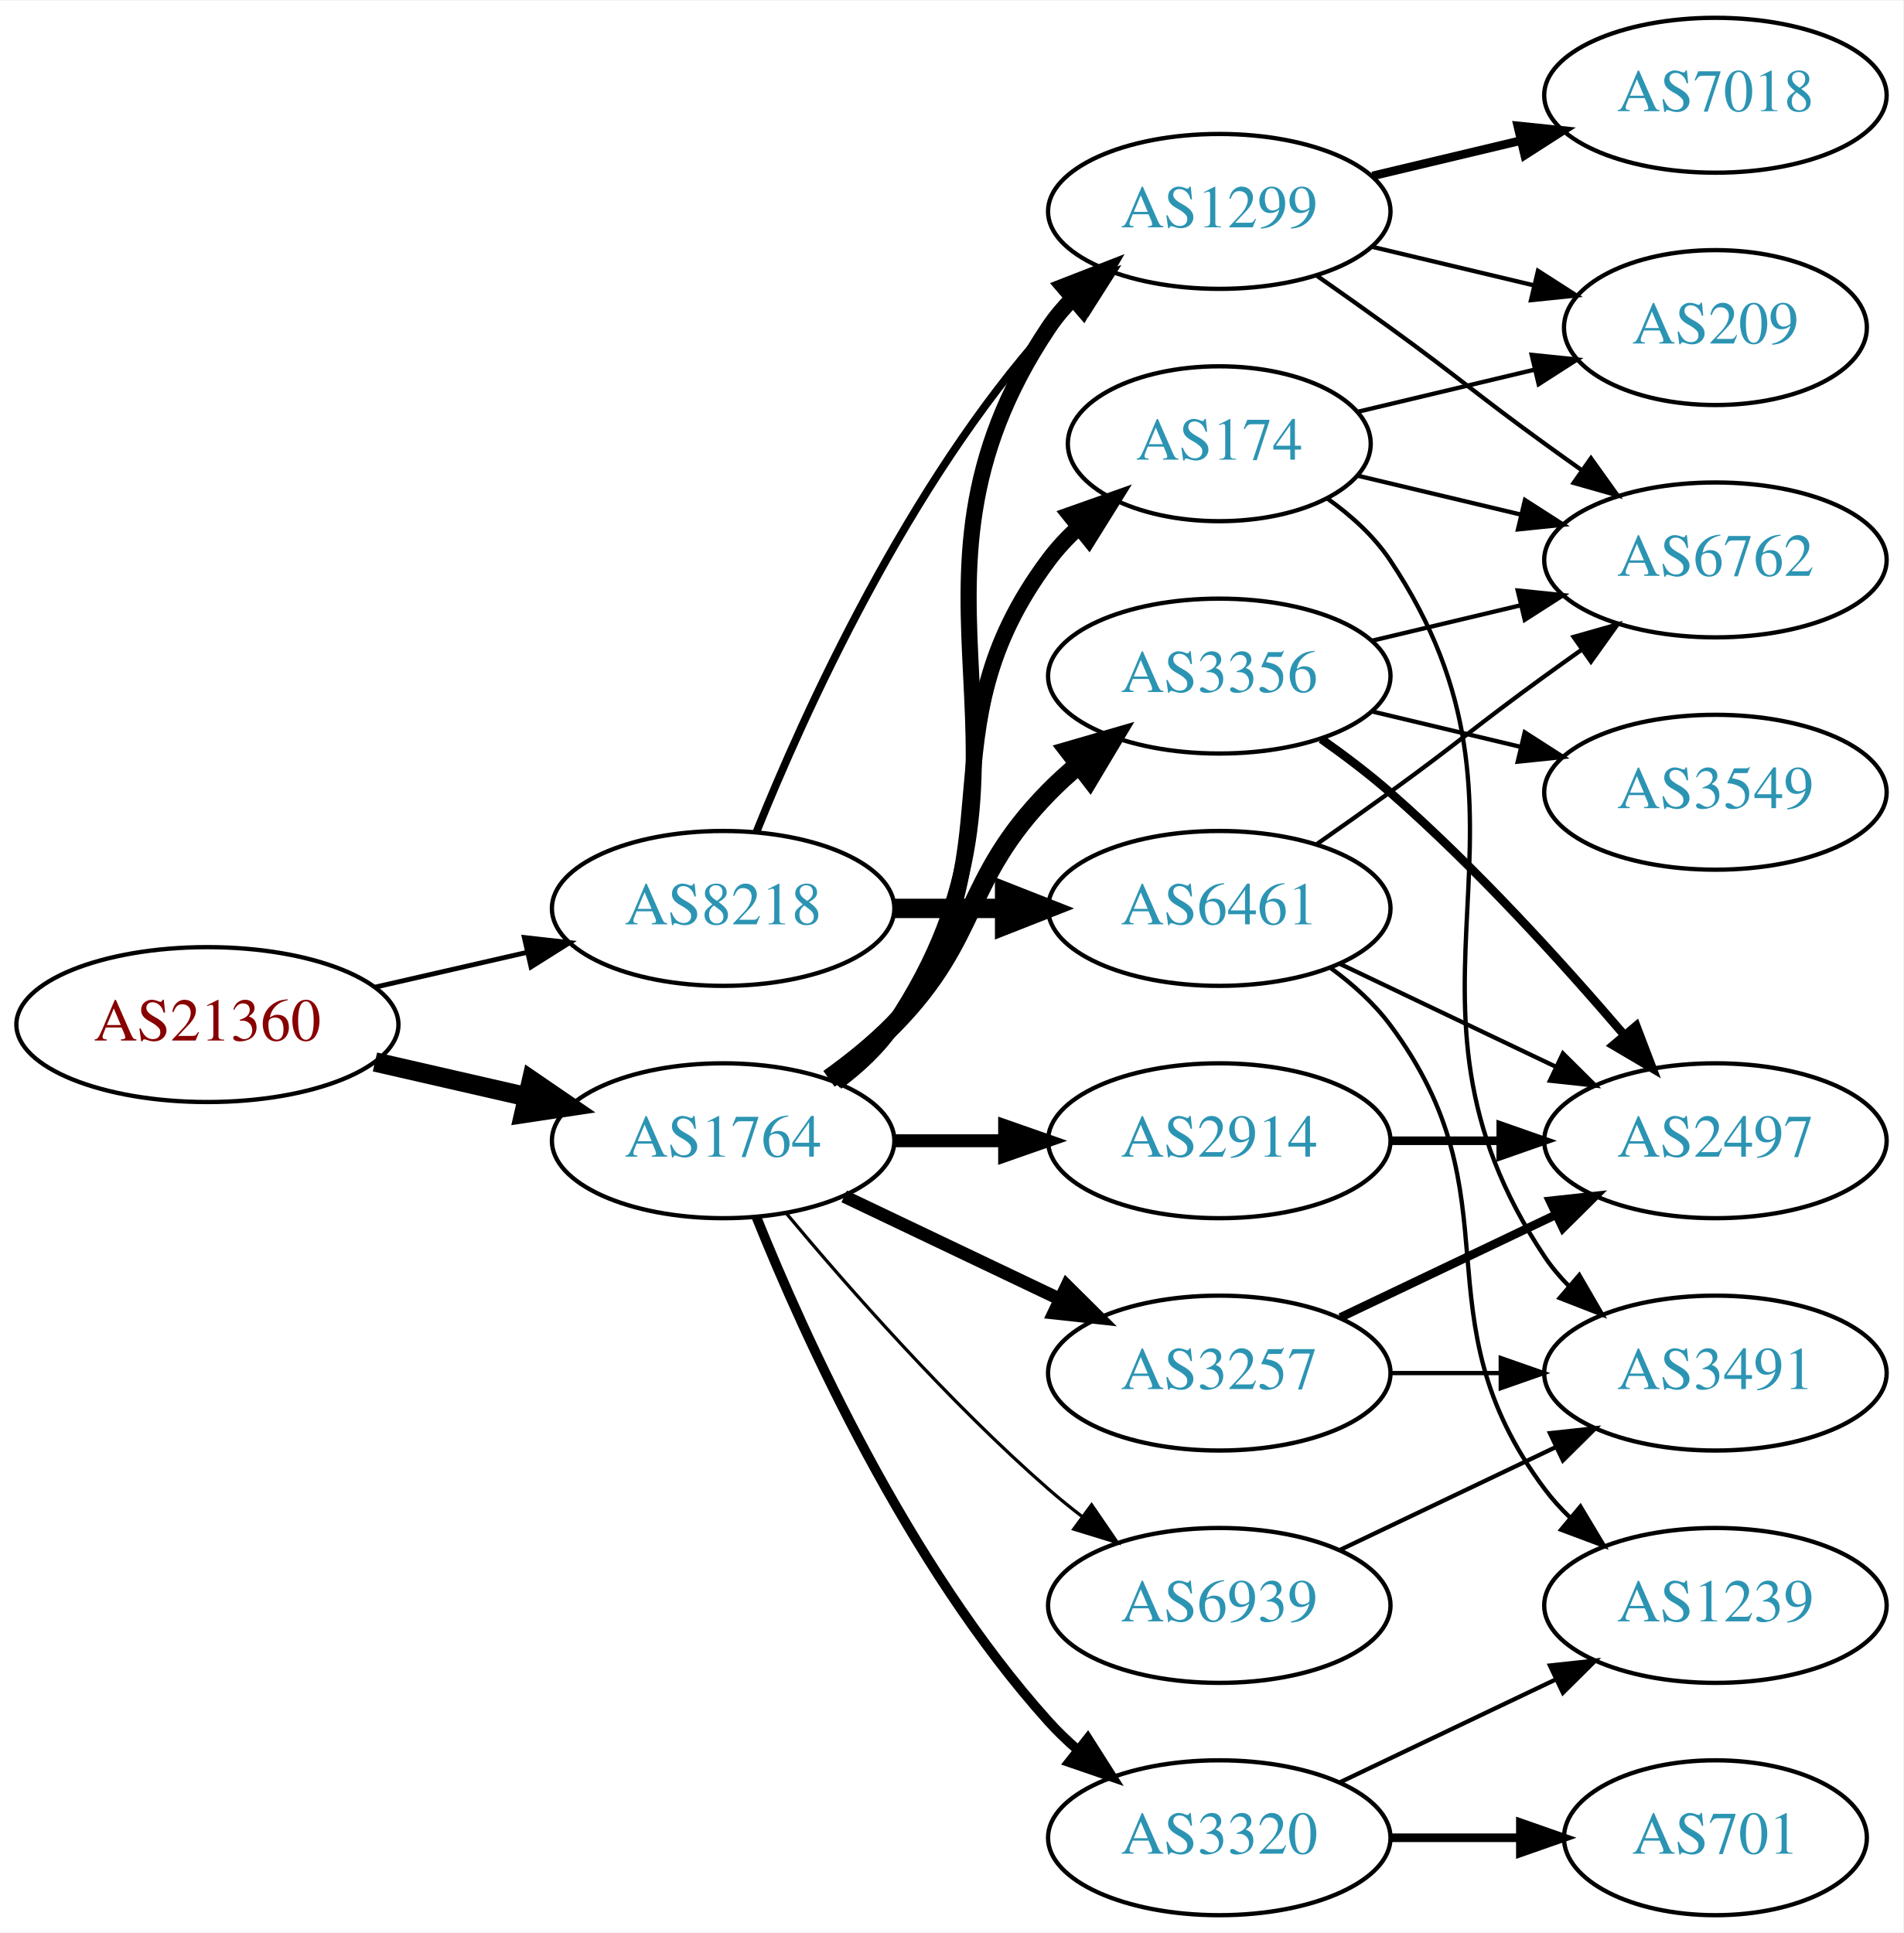
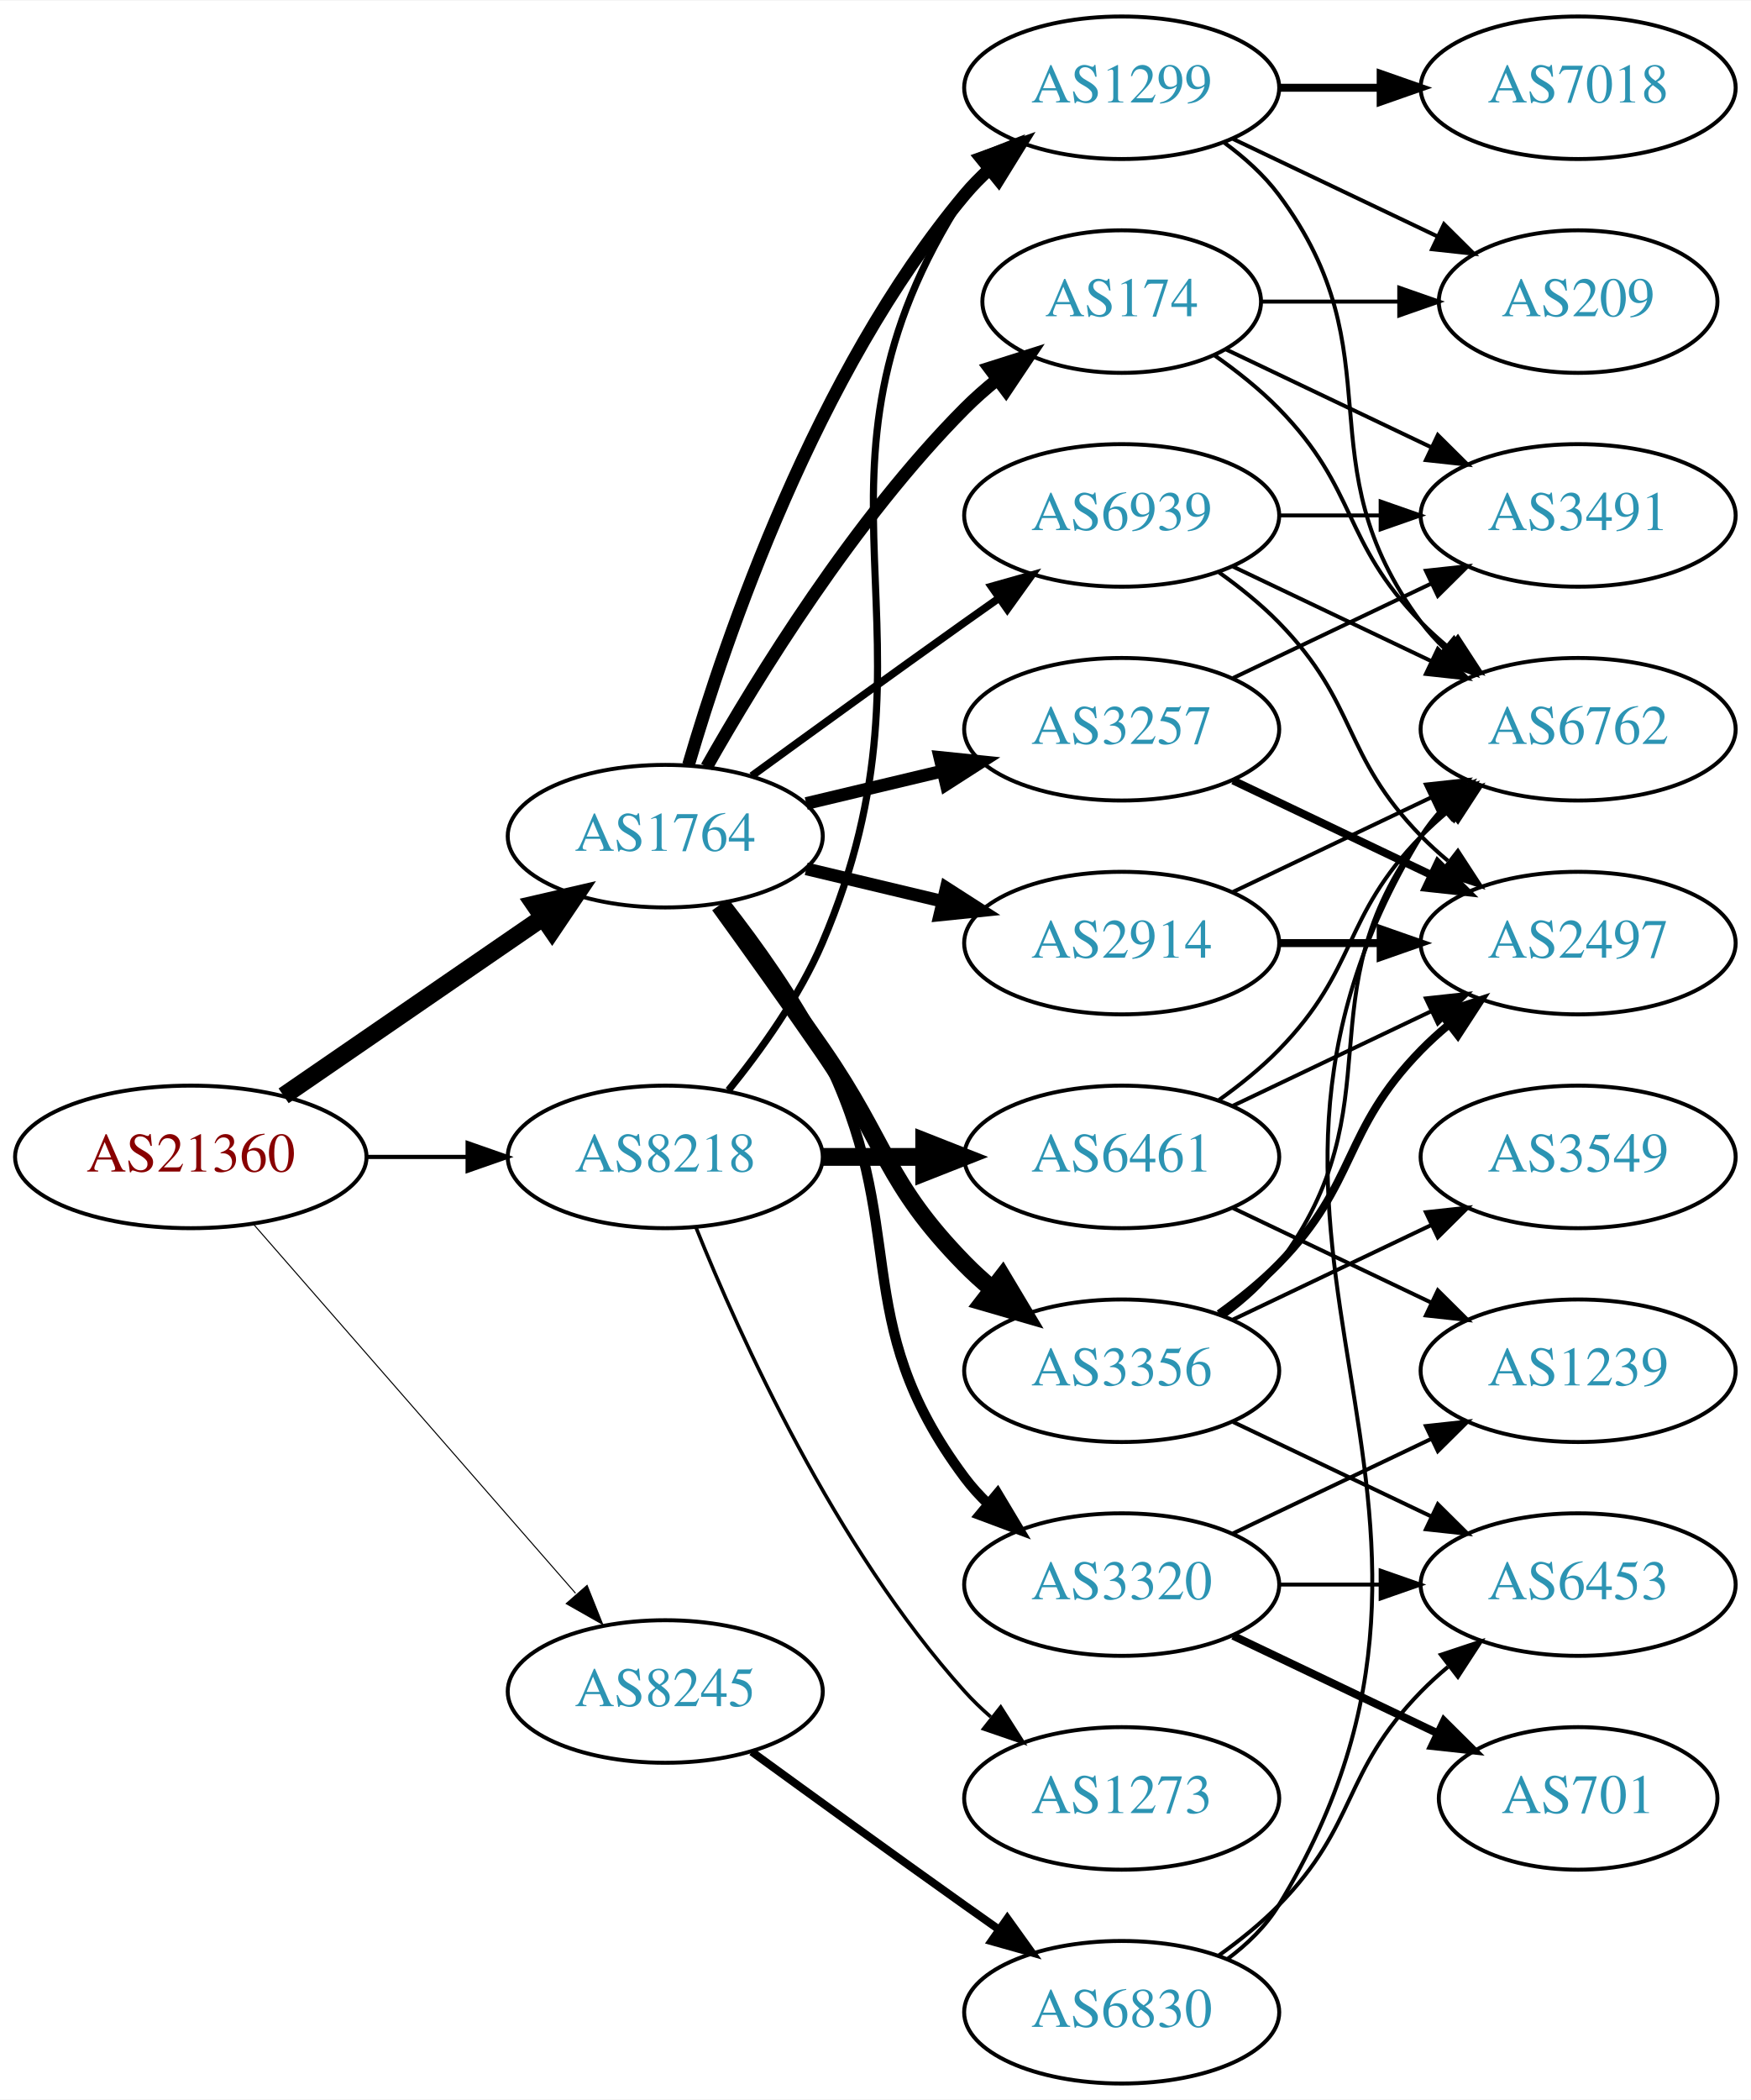
- <svg xmlns="http://www.w3.org/2000/svg" xmlns:xlink="http://www.w3.org/1999/xlink" width="442pt" height="449pt" viewBox="0.00 0.00 442.27 449.00">
-   <g id="graph0" class="graph" transform="scale(1 1) rotate(0) translate(4 445)">
-     <polygon fill="white" stroke="none" points="-4,4 -4,-445 438.271,-445 438.271,4 -4,4" />
+ <svg xmlns="http://www.w3.org/2000/svg" xmlns:xlink="http://www.w3.org/1999/xlink" width="442pt" height="530pt" viewBox="0.00 0.00 442.27 530.00">
+   <g id="graph0" class="graph" transform="scale(1 1) rotate(0) translate(4 526)">
+     <polygon fill="white" stroke="none" points="-4,4 -4,-526 438.271,-526 438.271,4 -4,4" />
    <g id="node1" class="node">
      <g id="a_node1">
        <a xlink:href="/asn/21360" xlink:title="AS21360 ~ Horneckgasse 8 [AT]">
-           <ellipse fill="#ffffff" stroke="black" cx="44.196" cy="-207" rx="44.393" ry="18" />
-           <text text-anchor="middle" x="44.196" y="-203.3" font-family="Times,serif" font-size="14.00" fill="#880000">AS21360</text>
+           <ellipse fill="#ffffff" stroke="black" cx="44.196" cy="-234" rx="44.393" ry="18" />
+           <text text-anchor="middle" x="44.196" y="-230.3" font-family="Times,serif" font-size="14.00" fill="#880000">AS21360</text>
        </a>
      </g>
    </g>
    <g id="node2" class="node">
      <g id="a_node2">
        <a xlink:href="/asn/1764" xlink:title="AS1764 ~ NEXTLAYER-AS [AT]">
-           <ellipse fill="#ffffff" stroke="black" cx="164.039" cy="-180" rx="39.794" ry="18" />
-           <text text-anchor="middle" x="164.039" y="-176.3" font-family="Times,serif" font-size="14.00" fill="#2c94b3">AS1764</text>
+           <ellipse fill="#ffffff" stroke="black" cx="164.039" cy="-315" rx="39.794" ry="18" />
+           <text text-anchor="middle" x="164.039" y="-311.3" font-family="Times,serif" font-size="14.00" fill="#2c94b3">AS1764</text>
        </a>
      </g>
    </g>
    <g id="edge1" class="edge">
-       <path fill="none" stroke="black" stroke-width="4.5" d="M83.131,-198.308C94.371,-195.733 106.784,-192.889 118.407,-190.226" />
-       <polygon fill="black" stroke="black" stroke-width="4.5" points="119.501,-194.015 128.369,-187.943 117.742,-186.339 119.501,-194.015" />
+       <path fill="none" stroke="black" stroke-width="4.5" d="M67.639,-249.426C86.22,-262.198 112.781,-280.455 133.161,-294.463" />
+       <polygon fill="black" stroke="black" stroke-width="4.5" points="131.003,-297.758 141.475,-300.178 135.464,-291.269 131.003,-297.758" />
    </g>
    <g id="node3" class="node">
      <g id="a_node3">
        <a xlink:href="/asn/8218" xlink:title="AS8218 ~ legacy Neotelecoms [FR]">
          <ellipse fill="#ffffff" stroke="black" cx="164.039" cy="-234" rx="39.794" ry="18" />
          <text text-anchor="middle" x="164.039" y="-230.3" font-family="Times,serif" font-size="14.00" fill="#2c94b3">AS8218</text>
        </a>
      </g>
    </g>
    <g id="edge2" class="edge">
-       <path fill="none" stroke="black" stroke-width="1.125" d="M83.131,-215.692C94.371,-218.267 106.784,-221.111 118.407,-223.774" />
-       <polygon fill="black" stroke="black" stroke-width="1.125" points="117.84,-227.235 128.369,-226.057 119.403,-220.412 117.84,-227.235" />
+       <path fill="none" stroke="black" stroke-width="1.059" d="M88.407,-234C96.72,-234 105.482,-234 113.965,-234" />
+       <polygon fill="black" stroke="black" stroke-width="1.059" points="114.123,-237.5 124.123,-234 114.123,-230.5 114.123,-237.5" />
    </g>
    <g id="node4" class="node">
      <g id="a_node4">
-         <a xlink:href="/asn/2914" xlink:title="AS2914 ~ NTT America, Inc. [US]">
-           <ellipse fill="#ffffff" stroke="black" cx="279.332" cy="-180" rx="39.794" ry="18" />
-           <text text-anchor="middle" x="279.332" y="-176.3" font-family="Times,serif" font-size="14.00" fill="#2c94b3">AS2914</text>
+         <a xlink:href="/asn/8245" xlink:title="AS8245 ~ Video-Broadcast GmbH [AT]">
+           <ellipse fill="#ffffff" stroke="black" cx="164.039" cy="-99" rx="39.794" ry="18" />
+           <text text-anchor="middle" x="164.039" y="-95.3" font-family="Times,serif" font-size="14.00" fill="#2c94b3">AS8245</text>
        </a>
      </g>
    </g>
    <g id="edge3" class="edge">
-       <path fill="none" stroke="black" stroke-width="3" d="M203.711,-180C211.914,-180 220.678,-180 229.21,-180" />
-       <polygon fill="black" stroke="black" stroke-width="3" points="229.449,-183.5 239.449,-180 229.449,-176.5 229.449,-183.5" />
+       <path fill="none" stroke="black" stroke-width="0.265" d="M60.121,-216.902C80.663,-193.369 117.782,-150.845 141.379,-123.813" />
+       <polygon fill="black" stroke="black" stroke-width="0.265" points="144.296,-125.794 148.235,-115.959 139.022,-121.191 144.296,-125.794" />
    </g>
    <g id="node5" class="node">
      <g id="a_node5">
-         <a xlink:href="/asn/1299" xlink:title="AS1299 ~ Telia Carrier [EU]">
-           <ellipse fill="#ffffff" stroke="black" cx="279.332" cy="-396" rx="39.794" ry="18" />
-           <text text-anchor="middle" x="279.332" y="-392.3" font-family="Times,serif" font-size="14.00" fill="#2c94b3">AS1299</text>
+         <a xlink:href="/asn/174" xlink:title="AS174 ~ Cogent Communications [US]">
+           <ellipse fill="#ffffff" stroke="black" cx="279.332" cy="-450" rx="35.194" ry="18" />
+           <text text-anchor="middle" x="279.332" y="-446.3" font-family="Times,serif" font-size="14.00" fill="#2c94b3">AS174</text>
        </a>
      </g>
    </g>
    <g id="edge4" class="edge">
-       <path fill="none" stroke="black" stroke-width="3.75" d="M190.358,-193.607C195.414,-197.351 200.225,-201.831 203.685,-207 244.71,-268.294 198.661,-307.706 239.685,-369 241.307,-371.423 243.226,-373.695 245.328,-375.81" />
-       <polygon fill="black" stroke="black" stroke-width="3.75" points="243.141,-378.546 253.013,-382.393 247.695,-373.229 243.141,-378.546" />
+       <path fill="none" stroke="black" stroke-width="3.214" d="M174.498,-332.49C187.28,-355.096 211.712,-394.886 239.685,-423 242.185,-425.513 244.946,-427.949 247.807,-430.261" />
+       <polygon fill="black" stroke="black" stroke-width="3.214" points="245.905,-433.21 256.004,-436.413 250.108,-427.611 245.905,-433.21" />
    </g>
    <g id="node6" class="node">
      <g id="a_node6">
-         <a xlink:href="/asn/174" xlink:title="AS174 ~ Cogent Communications [US]">
-           <ellipse fill="#ffffff" stroke="black" cx="279.332" cy="-342" rx="35.194" ry="18" />
-           <text text-anchor="middle" x="279.332" y="-338.3" font-family="Times,serif" font-size="14.00" fill="#2c94b3">AS174</text>
+         <a xlink:href="/asn/3356" xlink:title="AS3356 ~ Level 3 Parent, LLC [US]">
+           <ellipse fill="#ffffff" stroke="black" cx="279.332" cy="-180" rx="39.794" ry="18" />
+           <text text-anchor="middle" x="279.332" y="-176.3" font-family="Times,serif" font-size="14.00" fill="#2c94b3">AS3356</text>
        </a>
      </g>
    </g>
    <g id="edge5" class="edge">
-       <path fill="none" stroke="black" stroke-width="3.75" d="M189.969,-193.882C195.046,-197.611 199.964,-202.016 203.685,-207 233.957,-247.542 209.414,-274.458 239.685,-315 241.693,-317.689 244.049,-320.209 246.59,-322.546" />
-       <polygon fill="black" stroke="black" stroke-width="3.75" points="244.619,-325.452 254.605,-328.989 249.004,-319.996 244.619,-325.452" />
+       <path fill="none" stroke="black" stroke-width="4.5" d="M177.718,-297.594C185.333,-287.063 195.166,-273.33 203.685,-261 220.081,-237.269 219.513,-227.617 239.685,-207 241.778,-204.861 244.061,-202.782 246.438,-200.79" />
+       <polygon fill="black" stroke="black" stroke-width="4.5" points="249.224,-203.614 254.738,-194.389 244.414,-197.379 249.224,-203.614" />
    </g>
    <g id="node7" class="node">
      <g id="a_node7">
-         <a xlink:href="/asn/3356" xlink:title="AS3356 ~ Level 3 Parent, LLC [US]">
+         <a xlink:href="/asn/2914" xlink:title="AS2914 ~ NTT America, Inc. [US]">
          <ellipse fill="#ffffff" stroke="black" cx="279.332" cy="-288" rx="39.794" ry="18" />
-           <text text-anchor="middle" x="279.332" y="-284.3" font-family="Times,serif" font-size="14.00" fill="#2c94b3">AS3356</text>
+           <text text-anchor="middle" x="279.332" y="-284.3" font-family="Times,serif" font-size="14.00" fill="#2c94b3">AS2914</text>
        </a>
      </g>
    </g>
    <g id="edge6" class="edge">
-       <path fill="none" stroke="black" stroke-width="4.5" d="M188.633,-194.389C193.889,-198.148 199.22,-202.437 203.685,-207 223.858,-227.617 219.513,-240.383 239.685,-261 241.778,-263.139 244.061,-265.218 246.438,-267.21" />
-       <polygon fill="black" stroke="black" stroke-width="4.5" points="244.414,-270.621 254.738,-273.611 249.224,-264.386 244.414,-270.621" />
+       <path fill="none" stroke="black" stroke-width="3.214" d="M199.646,-306.752C210.517,-304.162 222.671,-301.265 234.114,-298.538" />
+       <polygon fill="black" stroke="black" stroke-width="3.214" points="235.02,-301.92 243.936,-296.197 233.397,-295.111 235.02,-301.92" />
    </g>
    <g id="node8" class="node">
      <g id="a_node8">
-         <a xlink:href="/asn/3320" xlink:title="AS3320 ~ DTAG [DE]">
-           <ellipse fill="#ffffff" stroke="black" cx="279.332" cy="-18" rx="39.794" ry="18" />
-           <text text-anchor="middle" x="279.332" y="-14.3" font-family="Times,serif" font-size="14.00" fill="#2c94b3">AS3320</text>
+         <a xlink:href="/asn/1299" xlink:title="AS1299 ~ Telia Carrier [EU]">
+           <ellipse fill="#ffffff" stroke="black" cx="279.332" cy="-504" rx="39.794" ry="18" />
+           <text text-anchor="middle" x="279.332" y="-500.3" font-family="Times,serif" font-size="14.00" fill="#2c94b3">AS1299</text>
        </a>
      </g>
    </g>
    <g id="edge7" class="edge">
-       <path fill="none" stroke="black" stroke-width="2.25" d="M171.786,-162.213C182.837,-134.757 206.891,-81.422 239.685,-45 241.688,-42.776 243.906,-40.637 246.239,-38.603" />
-       <polygon fill="black" stroke="black" stroke-width="2.25" points="248.769,-41.065 254.458,-32.127 244.437,-35.567 248.769,-41.065" />
+       <path fill="none" stroke="black" stroke-width="3.214" d="M169.913,-333.002C179.227,-364.844 202.043,-431.981 239.685,-477 241.555,-479.237 243.654,-481.374 245.88,-483.396" />
+       <polygon fill="black" stroke="black" stroke-width="3.214" points="243.823,-486.234 253.799,-489.804 248.227,-480.793 243.823,-486.234" />
    </g>
    <g id="node9" class="node">
      <g id="a_node9">
        <a xlink:href="/asn/3257" xlink:title="AS3257 ~ GTT [DE]">
-           <ellipse fill="#ffffff" stroke="black" cx="279.332" cy="-126" rx="39.794" ry="18" />
-           <text text-anchor="middle" x="279.332" y="-122.3" font-family="Times,serif" font-size="14.00" fill="#2c94b3">AS3257</text>
+           <ellipse fill="#ffffff" stroke="black" cx="279.332" cy="-342" rx="39.794" ry="18" />
+           <text text-anchor="middle" x="279.332" y="-338.3" font-family="Times,serif" font-size="14.00" fill="#2c94b3">AS3257</text>
        </a>
      </g>
    </g>
    <g id="edge8" class="edge">
-       <path fill="none" stroke="black" stroke-width="3" d="M192.175,-167.066C207.169,-159.919 225.99,-150.948 242.213,-143.215" />
-       <polygon fill="black" stroke="black" stroke-width="3" points="243.895,-146.291 251.417,-138.829 240.884,-139.972 243.895,-146.291" />
+       <path fill="none" stroke="black" stroke-width="3.214" d="M199.646,-323.248C210.517,-325.838 222.671,-328.735 234.114,-331.462" />
+       <polygon fill="black" stroke="black" stroke-width="3.214" points="233.397,-334.889 243.936,-333.803 235.02,-328.08 233.397,-334.889" />
    </g>
    <g id="node10" class="node">
      <g id="a_node10">
+         <a xlink:href="/asn/3320" xlink:title="AS3320 ~ DTAG [DE]">
+           <ellipse fill="#ffffff" stroke="black" cx="279.332" cy="-126" rx="39.794" ry="18" />
+           <text text-anchor="middle" x="279.332" y="-122.3" font-family="Times,serif" font-size="14.00" fill="#2c94b3">AS3320</text>
+         </a>
+       </g>
+     </g>
+     <g id="edge9" class="edge">
+       <path fill="none" stroke="black" stroke-width="2.571" d="M179.335,-297.86C187.321,-287.647 196.983,-274.147 203.685,-261 226.665,-215.923 209.414,-193.542 239.685,-153 241.43,-150.664 243.437,-148.455 245.6,-146.383" />
+       <polygon fill="black" stroke="black" stroke-width="2.571" points="247.96,-148.973 253.401,-139.882 243.478,-143.595 247.96,-148.973" />
+     </g>
+     <g id="node11" class="node">
+       <g id="a_node11">
        <a xlink:href="/asn/6939" xlink:title="AS6939 ~ Hurricane Electric LLC [US]">
-           <ellipse fill="#ffffff" stroke="black" cx="279.332" cy="-72" rx="39.794" ry="18" />
-           <text text-anchor="middle" x="279.332" y="-68.3" font-family="Times,serif" font-size="14.00" fill="#2c94b3">AS6939</text>
-         </a>
-       </g>
-     </g>
-     <g id="edge9" class="edge">
-       <path fill="none" stroke="black" stroke-width="0.75" d="M178.669,-163.183C192.951,-146.071 216.498,-119.255 239.685,-99 242.151,-96.846 244.789,-94.706 247.487,-92.628" />
-       <polygon fill="black" stroke="black" stroke-width="0.75" points="249.66,-95.375 255.641,-86.63 245.512,-89.736 249.66,-95.375" />
-     </g>
-     <g id="edge25" class="edge">
-       <path fill="none" stroke="black" stroke-width="1.8" d="M171.786,-251.787C182.837,-279.243 206.891,-332.578 239.685,-369 241.688,-371.224 243.906,-373.363 246.239,-375.397" />
-       <polygon fill="black" stroke="black" stroke-width="1.8" points="244.437,-378.433 254.458,-381.873 248.769,-372.935 244.437,-378.433" />
-     </g>
-     <g id="node19" class="node">
-       <g id="a_node19">
+           <ellipse fill="#ffffff" stroke="black" cx="279.332" cy="-396" rx="39.794" ry="18" />
+           <text text-anchor="middle" x="279.332" y="-392.3" font-family="Times,serif" font-size="14.00" fill="#2c94b3">AS6939</text>
+         </a>
+       </g>
+     </g>
+     <g id="edge10" class="edge">
+       <path fill="none" stroke="black" stroke-width="1.929" d="M185.887,-330.222C200.821,-341.091 221.435,-356.025 239.685,-369 242.506,-371.005 245.449,-373.085 248.397,-375.159" />
+       <polygon fill="black" stroke="black" stroke-width="1.929" points="246.424,-378.05 256.621,-380.926 250.443,-372.319 246.424,-378.05" />
+     </g>
+     <g id="edge29" class="edge">
+       <path fill="none" stroke="black" stroke-width="1.8" d="M180.004,-250.827C188.213,-260.935 197.875,-274.435 203.685,-288 237.354,-366.603 193.21,-405.222 239.685,-477 241.27,-479.448 243.162,-481.737 245.245,-483.864" />
+       <polygon fill="black" stroke="black" stroke-width="1.8" points="243.039,-486.584 252.895,-490.47 247.614,-481.285 243.039,-486.584" />
+     </g>
+     <g id="node21" class="node">
+       <g id="a_node21">
        <a xlink:href="/asn/6461" xlink:title="AS6461 ~ Zayo Bandwidth [US]">
          <ellipse fill="#ffffff" stroke="black" cx="279.332" cy="-234" rx="39.794" ry="18" />
          <text text-anchor="middle" x="279.332" y="-230.3" font-family="Times,serif" font-size="14.00" fill="#2c94b3">AS6461</text>
        </a>
      </g>
    </g>
-     <g id="edge24" class="edge">
+     <g id="edge28" class="edge">
      <path fill="none" stroke="black" stroke-width="4.5" d="M203.711,-234C211.914,-234 220.678,-234 229.21,-234" />
      <polygon fill="black" stroke="black" stroke-width="4.5" points="229.449,-237.938 239.449,-234 229.449,-230.063 229.449,-237.938" />
    </g>
+     <g id="node22" class="node">
+       <g id="a_node22">
+         <a xlink:href="/asn/1273" xlink:title="AS1273 ~ Vodafone Group PLC [EU]">
+           <ellipse fill="#ffffff" stroke="black" cx="279.332" cy="-72" rx="39.794" ry="18" />
+           <text text-anchor="middle" x="279.332" y="-68.3" font-family="Times,serif" font-size="14.00" fill="#2c94b3">AS1273</text>
+         </a>
+       </g>
+     </g>
+     <g id="edge30" class="edge">
+       <path fill="none" stroke="black" stroke-width="0.9" d="M171.786,-216.213C182.837,-188.757 206.891,-135.422 239.685,-99 241.688,-96.776 243.906,-94.637 246.239,-92.603" />
+       <polygon fill="black" stroke="black" stroke-width="0.9" points="248.769,-95.065 254.458,-86.127 244.437,-89.567 248.769,-95.065" />
+     </g>
+     <g id="node23" class="node">
+       <g id="a_node23">
+         <a xlink:href="/asn/6830" xlink:title="AS6830 ~ LGI-UPC [AT]">
+           <ellipse fill="#ffffff" stroke="black" cx="279.332" cy="-18" rx="39.794" ry="18" />
+           <text text-anchor="middle" x="279.332" y="-14.3" font-family="Times,serif" font-size="14.00" fill="#2c94b3">AS6830</text>
+         </a>
+       </g>
+     </g>
+     <g id="edge34" class="edge">
+       <path fill="none" stroke="black" stroke-width="2" d="M185.887,-83.778C200.821,-72.909 221.435,-57.975 239.685,-45 242.506,-42.995 245.449,-40.915 248.397,-38.841" />
+       <polygon fill="black" stroke="black" stroke-width="2" points="250.443,-41.681 256.621,-33.074 246.424,-35.95 250.443,-41.681" />
+     </g>
+     <g id="node14" class="node">
+       <g id="a_node14">
+         <a xlink:href="/asn/6762" xlink:title="AS6762 ~ TELECOM ITALIA SPARKLE S.p.A. [IT]">
+           <ellipse fill="#ffffff" stroke="black" cx="394.625" cy="-342" rx="39.794" ry="18" />
+           <text text-anchor="middle" x="394.625" y="-338.3" font-family="Times,serif" font-size="14.00" fill="#2c94b3">AS6762</text>
+         </a>
+       </g>
+     </g>
+     <g id="edge23" class="edge">
+       <path fill="none" stroke="black" d="M302.714,-436.468C308.356,-432.51 314.17,-427.914 318.978,-423 339.151,-402.383 334.806,-389.617 354.978,-369 357.071,-366.861 359.354,-364.782 361.731,-362.79" />
+       <polygon fill="black" stroke="black" points="364.249,-365.268 370.031,-356.389 359.974,-359.725 364.249,-365.268" />
+     </g>
+     <g id="node17" class="node">
+       <g id="a_node17">
+         <a xlink:href="/asn/209" xlink:title="AS209 ~ CenturyLink Communications, LLC [US]">
+           <ellipse fill="#ffffff" stroke="black" cx="394.625" cy="-450" rx="35.194" ry="18" />
+           <text text-anchor="middle" x="394.625" y="-446.3" font-family="Times,serif" font-size="14.00" fill="#2c94b3">AS209</text>
+         </a>
+       </g>
+     </g>
+     <g id="edge24" class="edge">
+       <path fill="none" stroke="black" d="M314.631,-450C325.501,-450 337.678,-450 349.156,-450" />
+       <polygon fill="black" stroke="black" points="349.442,-453.5 359.442,-450 349.442,-446.5 349.442,-453.5" />
+     </g>
+     <g id="node18" class="node">
+       <g id="a_node18">
+         <a xlink:href="/asn/3491" xlink:title="AS3491 ~ PCCW Global, Inc. [US]">
+           <ellipse fill="#ffffff" stroke="black" cx="394.625" cy="-396" rx="39.794" ry="18" />
+           <text text-anchor="middle" x="394.625" y="-392.3" font-family="Times,serif" font-size="14.00" fill="#2c94b3">AS3491</text>
+         </a>
+       </g>
+     </g>
+     <g id="edge22" class="edge">
+       <path fill="none" stroke="black" d="M305.757,-437.881C321.059,-430.587 340.783,-421.186 357.665,-413.14" />
+       <polygon fill="black" stroke="black" points="359.184,-416.293 366.705,-408.831 356.172,-409.974 359.184,-416.293" />
+     </g>
    <g id="node12" class="node">
      <g id="a_node12">
-         <a xlink:href="/asn/2497" xlink:title="AS2497 ~ Internet Initiative Japan Inc. [JP]">
-           <ellipse fill="#ffffff" stroke="black" cx="394.625" cy="-180" rx="39.794" ry="18" />
-           <text text-anchor="middle" x="394.625" y="-176.3" font-family="Times,serif" font-size="14.00" fill="#2c94b3">AS2497</text>
-         </a>
-       </g>
-     </g>
-     <g id="edge23" class="edge">
-       <path fill="none" stroke="black" stroke-width="2" d="M319.004,-180C327.207,-180 335.971,-180 344.503,-180" />
-       <polygon fill="black" stroke="black" stroke-width="2" points="344.742,-183.5 354.742,-180 344.742,-176.5 344.742,-183.5" />
+         <a xlink:href="/asn/3549" xlink:title="AS3549 ~ Level 3 Parent, LLC [US]">
+           <ellipse fill="#ffffff" stroke="black" cx="394.625" cy="-234" rx="39.794" ry="18" />
+           <text text-anchor="middle" x="394.625" y="-230.3" font-family="Times,serif" font-size="14.00" fill="#2c94b3">AS3549</text>
+         </a>
+       </g>
+     </g>
+     <g id="edge11" class="edge">
+       <path fill="none" stroke="black" d="M307.468,-192.934C322.462,-200.081 341.283,-209.052 357.506,-216.785" />
+       <polygon fill="black" stroke="black" points="356.177,-220.028 366.71,-221.171 359.188,-213.709 356.177,-220.028" />
    </g>
    <g id="node13" class="node">
      <g id="a_node13">
-         <a xlink:href="/asn/6762" xlink:title="AS6762 ~ TELECOM ITALIA SPARKLE S.p.A. [IT]">
-           <ellipse fill="#ffffff" stroke="black" cx="394.625" cy="-315" rx="39.794" ry="18" />
-           <text text-anchor="middle" x="394.625" y="-311.3" font-family="Times,serif" font-size="14.00" fill="#2c94b3">AS6762</text>
-         </a>
-       </g>
-     </g>
-     <g id="edge14" class="edge">
-       <path fill="none" stroke="black" d="M302.089,-380.991C307.623,-377.121 313.542,-372.936 318.978,-369 335.178,-357.271 338.778,-353.729 354.978,-342 357.781,-339.971 360.712,-337.875 363.653,-335.79" />
-       <polygon fill="black" stroke="black" points="365.704,-338.627 371.868,-330.009 361.675,-332.903 365.704,-338.627" />
-     </g>
-     <g id="node14" class="node">
-       <g id="a_node14">
-         <a xlink:href="/asn/7018" xlink:title="AS7018 ~ AT&amp;T Services, Inc. [US]">
-           <ellipse fill="#ffffff" stroke="black" cx="394.625" cy="-423" rx="39.794" ry="18" />
-           <text text-anchor="middle" x="394.625" y="-419.3" font-family="Times,serif" font-size="14.00" fill="#2c94b3">AS7018</text>
-         </a>
-       </g>
+         <a xlink:href="/asn/2497" xlink:title="AS2497 ~ Internet Initiative Japan Inc. [JP]">
+           <ellipse fill="#ffffff" stroke="black" cx="394.625" cy="-288" rx="39.794" ry="18" />
+           <text text-anchor="middle" x="394.625" y="-284.3" font-family="Times,serif" font-size="14.00" fill="#2c94b3">AS2497</text>
+         </a>
+       </g>
+     </g>
+     <g id="edge12" class="edge">
+       <path fill="none" stroke="black" stroke-width="2" d="M303.926,-194.389C309.182,-198.148 314.513,-202.437 318.978,-207 339.151,-227.617 334.806,-240.383 354.978,-261 357.071,-263.139 359.354,-265.218 361.731,-267.21" />
+       <polygon fill="black" stroke="black" stroke-width="2" points="359.974,-270.275 370.031,-273.611 364.249,-264.732 359.974,-270.275" />
    </g>
    <g id="edge13" class="edge">
-       <path fill="none" stroke="black" stroke-width="2" d="M314.939,-404.248C325.81,-406.838 337.964,-409.735 349.407,-412.462" />
-       <polygon fill="black" stroke="black" stroke-width="2" points="348.69,-415.889 359.229,-414.803 350.313,-409.08 348.69,-415.889" />
+       <path fill="none" stroke="black" d="M305.262,-193.882C310.338,-197.611 315.256,-202.016 318.978,-207 349.249,-247.542 324.707,-274.458 354.978,-315 356.723,-317.336 358.73,-319.545 360.893,-321.617" />
+       <polygon fill="black" stroke="black" points="358.771,-324.405 368.694,-328.118 363.253,-319.027 358.771,-324.405" />
    </g>
    <g id="node15" class="node">
      <g id="a_node15">
-         <a xlink:href="/asn/209" xlink:title="AS209 ~ CenturyLink Communications, LLC [US]">
-           <ellipse fill="#ffffff" stroke="black" cx="394.625" cy="-369" rx="35.194" ry="18" />
-           <text text-anchor="middle" x="394.625" y="-365.3" font-family="Times,serif" font-size="14.00" fill="#2c94b3">AS209</text>
-         </a>
-       </g>
+         <a xlink:href="/asn/6453" xlink:title="AS6453 ~ TATA COMMUNICATIONS (AMERICA) INC [US]">
+           <ellipse fill="#ffffff" stroke="black" cx="394.625" cy="-126" rx="39.794" ry="18" />
+           <text text-anchor="middle" x="394.625" y="-122.3" font-family="Times,serif" font-size="14.00" fill="#2c94b3">AS6453</text>
+         </a>
+       </g>
+     </g>
+     <g id="edge14" class="edge">
+       <path fill="none" stroke="black" d="M307.468,-167.066C322.462,-159.919 341.283,-150.948 357.506,-143.215" />
+       <polygon fill="black" stroke="black" points="359.188,-146.291 366.71,-138.829 356.177,-139.972 359.188,-146.291" />
    </g>
    <g id="edge15" class="edge">
-       <path fill="none" stroke="black" d="M314.939,-387.752C326.733,-384.942 340.038,-381.771 352.306,-378.847" />
-       <polygon fill="black" stroke="black" points="353.394,-382.186 362.311,-376.463 351.772,-375.376 353.394,-382.186" />
+       <path fill="none" stroke="black" stroke-width="2" d="M319.004,-288C327.207,-288 335.971,-288 344.503,-288" />
+       <polygon fill="black" stroke="black" stroke-width="2" points="344.742,-291.5 354.742,-288 344.742,-284.5 344.742,-291.5" />
+     </g>
+     <g id="edge16" class="edge">
+       <path fill="none" stroke="black" d="M307.468,-300.934C322.462,-308.081 341.283,-317.052 357.506,-324.785" />
+       <polygon fill="black" stroke="black" points="356.177,-328.028 366.71,-329.171 359.188,-321.709 356.177,-328.028" />
    </g>
    <g id="edge17" class="edge">
-       <path fill="none" stroke="black" d="M311.589,-334.551C323.269,-331.767 336.765,-328.551 349.394,-325.541" />
-       <polygon fill="black" stroke="black" points="350.37,-328.907 359.286,-323.184 348.747,-322.097 350.37,-328.907" />
-     </g>
-     <g id="edge18" class="edge">
-       <path fill="none" stroke="black" d="M311.589,-349.449C324.22,-352.459 338.974,-355.976 352.46,-359.19" />
-       <polygon fill="black" stroke="black" points="351.93,-362.661 362.469,-361.575 353.553,-355.852 351.93,-362.661" />
+       <path fill="none" stroke="black" d="M305.262,-490.118C310.338,-486.389 315.256,-481.984 318.978,-477 349.249,-436.458 324.707,-409.542 354.978,-369 356.723,-366.664 358.73,-364.455 360.893,-362.383" />
+       <polygon fill="black" stroke="black" points="363.253,-364.973 368.694,-355.882 358.771,-359.595 363.253,-364.973" />
    </g>
    <g id="node16" class="node">
      <g id="a_node16">
-         <a xlink:href="/asn/3491" xlink:title="AS3491 ~ PCCW Global, Inc. [US]">
-           <ellipse fill="#ffffff" stroke="black" cx="394.625" cy="-126" rx="39.794" ry="18" />
-           <text text-anchor="middle" x="394.625" y="-122.3" font-family="Times,serif" font-size="14.00" fill="#2c94b3">AS3491</text>
-         </a>
-       </g>
-     </g>
-     <g id="edge16" class="edge">
-       <path fill="none" stroke="black" d="M304.449,-329.266C309.938,-325.352 315.245,-320.577 318.978,-315 360.003,-253.706 313.954,-214.294 354.978,-153 356.6,-150.577 358.519,-148.305 360.621,-146.19" />
-       <polygon fill="black" stroke="black" points="362.988,-148.771 368.306,-139.607 358.434,-143.454 362.988,-148.771" />
-     </g>
-     <g id="node11" class="node">
-       <g id="a_node11">
-         <a xlink:href="/asn/3549" xlink:title="AS3549 ~ Level 3 Parent, LLC [US]">
-           <ellipse fill="#ffffff" stroke="black" cx="394.625" cy="-261" rx="39.794" ry="18" />
-           <text text-anchor="middle" x="394.625" y="-257.3" font-family="Times,serif" font-size="14.00" fill="#2c94b3">AS3549</text>
-         </a>
-       </g>
-     </g>
-     <g id="edge10" class="edge">
-       <path fill="none" stroke="black" d="M314.939,-279.752C325.81,-277.162 337.964,-274.265 349.407,-271.538" />
-       <polygon fill="black" stroke="black" points="350.313,-274.92 359.229,-269.197 348.69,-268.111 350.313,-274.92" />
-     </g>
-     <g id="edge11" class="edge">
-       <path fill="none" stroke="black" stroke-width="2" d="M303.022,-273.37C308.424,-269.56 314.047,-265.308 318.978,-261 338.905,-243.593 359.097,-221.342 373.446,-204.567" />
-       <polygon fill="black" stroke="black" stroke-width="2" points="376.214,-206.714 379.995,-196.817 370.867,-202.196 376.214,-206.714" />
-     </g>
-     <g id="edge12" class="edge">
-       <path fill="none" stroke="black" d="M314.939,-296.248C325.81,-298.838 337.964,-301.735 349.407,-304.462" />
-       <polygon fill="black" stroke="black" points="348.69,-307.889 359.229,-306.803 350.313,-301.08 348.69,-307.889" />
-     </g>
-     <g id="node17" class="node">
-       <g id="a_node17">
-         <a xlink:href="/asn/1239" xlink:title="AS1239 ~ Sprint [US]">
-           <ellipse fill="#ffffff" stroke="black" cx="394.625" cy="-72" rx="39.794" ry="18" />
-           <text text-anchor="middle" x="394.625" y="-68.3" font-family="Times,serif" font-size="14.00" fill="#2c94b3">AS1239</text>
-         </a>
-       </g>
+         <a xlink:href="/asn/7018" xlink:title="AS7018 ~ AT&amp;T Services, Inc. [US]">
+           <ellipse fill="#ffffff" stroke="black" cx="394.625" cy="-504" rx="39.794" ry="18" />
+           <text text-anchor="middle" x="394.625" y="-500.3" font-family="Times,serif" font-size="14.00" fill="#2c94b3">AS7018</text>
+         </a>
+       </g>
+     </g>
+     <g id="edge18" class="edge">
+       <path fill="none" stroke="black" stroke-width="2" d="M319.004,-504C327.207,-504 335.971,-504 344.503,-504" />
+       <polygon fill="black" stroke="black" stroke-width="2" points="344.742,-507.5 354.742,-504 344.742,-500.5 344.742,-507.5" />
    </g>
    <g id="edge19" class="edge">
-       <path fill="none" stroke="black" d="M307.468,-30.934C322.462,-38.081 341.283,-47.052 357.506,-54.785" />
-       <polygon fill="black" stroke="black" points="356.177,-58.028 366.71,-59.171 359.188,-51.709 356.177,-58.028" />
-     </g>
-     <g id="node18" class="node">
-       <g id="a_node18">
-         <a xlink:href="/asn/701" xlink:title="AS701 ~ UUNET [US]">
-           <ellipse fill="#ffffff" stroke="black" cx="394.625" cy="-18" rx="35.194" ry="18" />
-           <text text-anchor="middle" x="394.625" y="-14.3" font-family="Times,serif" font-size="14.00" fill="#2c94b3">AS701</text>
-         </a>
-       </g>
+       <path fill="none" stroke="black" d="M307.468,-491.066C322.9,-483.71 342.385,-474.423 358.92,-466.541" />
+       <polygon fill="black" stroke="black" points="360.741,-469.551 368.262,-462.089 357.729,-463.232 360.741,-469.551" />
+     </g>
+     <g id="edge21" class="edge">
+       <path fill="none" stroke="black" stroke-width="2" d="M307.468,-329.066C322.462,-321.919 341.283,-312.948 357.506,-305.215" />
+       <polygon fill="black" stroke="black" stroke-width="2" points="359.188,-308.291 366.71,-300.829 356.177,-301.972 359.188,-308.291" />
    </g>
    <g id="edge20" class="edge">
-       <path fill="none" stroke="black" stroke-width="2" d="M319.004,-18C328.709,-18 339.2,-18 349.163,-18" />
-       <polygon fill="black" stroke="black" stroke-width="2" points="349.299,-21.5 359.299,-18 349.299,-14.5 349.299,-21.5" />
-     </g>
-     <g id="edge22" class="edge">
-       <path fill="none" stroke="black" stroke-width="2" d="M307.468,-138.934C322.462,-146.081 341.283,-155.052 357.506,-162.785" />
-       <polygon fill="black" stroke="black" stroke-width="2" points="356.177,-166.028 366.71,-167.171 359.188,-159.709 356.177,-166.028" />
-     </g>
-     <g id="edge21" class="edge">
+       <path fill="none" stroke="black" d="M307.468,-354.934C322.462,-362.081 341.283,-371.052 357.506,-378.785" />
+       <polygon fill="black" stroke="black" points="356.177,-382.028 366.71,-383.171 359.188,-375.709 356.177,-382.028" />
+     </g>
+     <g id="edge27" class="edge">
      <path fill="none" stroke="black" d="M319.004,-126C327.207,-126 335.971,-126 344.503,-126" />
      <polygon fill="black" stroke="black" points="344.742,-129.5 354.742,-126 344.742,-122.5 344.742,-129.5" />
    </g>
-     <g id="edge29" class="edge">
-       <path fill="none" stroke="black" d="M307.468,-84.934C322.462,-92.081 341.283,-101.052 357.506,-108.785" />
-       <polygon fill="black" stroke="black" points="356.177,-112.028 366.71,-113.171 359.188,-105.709 356.177,-112.028" />
+     <g id="node19" class="node">
+       <g id="a_node19">
+         <a xlink:href="/asn/1239" xlink:title="AS1239 ~ Sprint [US]">
+           <ellipse fill="#ffffff" stroke="black" cx="394.625" cy="-180" rx="39.794" ry="18" />
+           <text text-anchor="middle" x="394.625" y="-176.3" font-family="Times,serif" font-size="14.00" fill="#2c94b3">AS1239</text>
+         </a>
+       </g>
+     </g>
+     <g id="edge25" class="edge">
+       <path fill="none" stroke="black" d="M307.468,-138.934C322.462,-146.081 341.283,-155.052 357.506,-162.785" />
+       <polygon fill="black" stroke="black" points="356.177,-166.028 366.71,-167.171 359.188,-159.709 356.177,-166.028" />
+     </g>
+     <g id="node20" class="node">
+       <g id="a_node20">
+         <a xlink:href="/asn/701" xlink:title="AS701 ~ UUNET [US]">
+           <ellipse fill="#ffffff" stroke="black" cx="394.625" cy="-72" rx="35.194" ry="18" />
+           <text text-anchor="middle" x="394.625" y="-68.3" font-family="Times,serif" font-size="14.00" fill="#2c94b3">AS701</text>
+         </a>
+       </g>
    </g>
    <g id="edge26" class="edge">
+       <path fill="none" stroke="black" stroke-width="2" d="M307.468,-113.066C322.9,-105.71 342.385,-96.423 358.92,-88.541" />
+       <polygon fill="black" stroke="black" stroke-width="2" points="360.741,-91.551 368.262,-84.089 357.729,-85.232 360.741,-91.551" />
+     </g>
+     <g id="edge38" class="edge">
+       <path fill="none" stroke="black" d="M303.926,-381.611C309.182,-377.852 314.513,-373.563 318.978,-369 339.151,-348.383 334.806,-335.617 354.978,-315 357.071,-312.861 359.354,-310.782 361.731,-308.79" />
+       <polygon fill="black" stroke="black" points="364.249,-311.268 370.031,-302.389 359.974,-305.725 364.249,-311.268" />
+     </g>
+     <g id="edge37" class="edge">
+       <path fill="none" stroke="black" d="M307.468,-383.066C322.462,-375.919 341.283,-366.948 357.506,-359.215" />
+       <polygon fill="black" stroke="black" points="359.188,-362.291 366.71,-354.829 356.177,-355.972 359.188,-362.291" />
+     </g>
+     <g id="edge39" class="edge">
+       <path fill="none" stroke="black" d="M319.004,-396C327.207,-396 335.971,-396 344.503,-396" />
+       <polygon fill="black" stroke="black" points="344.742,-399.5 354.742,-396 344.742,-392.5 344.742,-399.5" />
+     </g>
+     <g id="edge32" class="edge">
+       <path fill="none" stroke="black" d="M307.468,-246.934C322.462,-254.081 341.283,-263.052 357.506,-270.785" />
+       <polygon fill="black" stroke="black" points="356.177,-274.028 366.71,-275.171 359.188,-267.709 356.177,-274.028" />
+     </g>
+     <g id="edge31" class="edge">
+       <path fill="none" stroke="black" d="M303.926,-248.389C309.182,-252.148 314.513,-256.437 318.978,-261 339.151,-281.617 334.806,-294.383 354.978,-315 357.071,-317.139 359.354,-319.218 361.731,-321.21" />
+       <polygon fill="black" stroke="black" points="359.974,-324.275 370.031,-327.611 364.249,-318.732 359.974,-324.275" />
+     </g>
+     <g id="edge33" class="edge">
      <path fill="none" stroke="black" d="M307.468,-221.066C322.462,-213.919 341.283,-204.948 357.506,-197.215" />
      <polygon fill="black" stroke="black" points="359.188,-200.291 366.71,-192.829 356.177,-193.972 359.188,-200.291" />
    </g>
-     <g id="edge27" class="edge">
-       <path fill="none" stroke="black" d="M302.089,-249.009C307.623,-252.879 313.542,-257.064 318.978,-261 335.178,-272.729 338.778,-276.271 354.978,-288 357.781,-290.029 360.712,-292.125 363.653,-294.21" />
-       <polygon fill="black" stroke="black" points="361.675,-297.097 371.868,-299.991 365.704,-291.373 361.675,-297.097" />
-     </g>
-     <g id="edge28" class="edge">
-       <path fill="none" stroke="black" d="M305.262,-220.118C310.338,-216.389 315.256,-211.984 318.978,-207 349.249,-166.458 324.707,-139.542 354.978,-99 356.723,-96.664 358.73,-94.455 360.893,-92.383" />
-       <polygon fill="black" stroke="black" points="363.253,-94.973 368.694,-85.882 358.771,-89.595 363.253,-94.973" />
+     <g id="edge36" class="edge">
+       <path fill="none" stroke="black" d="M305.985,-31.393C311.024,-35.148 315.744,-39.687 318.978,-45 381.922,-148.412 292.034,-211.588 354.978,-315 356.494,-317.491 358.337,-319.811 360.385,-321.96" />
+       <polygon fill="black" stroke="black" points="358.143,-324.649 367.971,-328.607 362.756,-319.384 358.143,-324.649" />
+     </g>
+     <g id="edge35" class="edge">
+       <path fill="none" stroke="black" d="M303.926,-32.389C309.182,-36.148 314.513,-40.437 318.978,-45 339.151,-65.617 334.806,-78.383 354.978,-99 357.071,-101.139 359.354,-103.218 361.731,-105.21" />
+       <polygon fill="black" stroke="black" points="359.974,-108.275 370.031,-111.611 364.249,-102.732 359.974,-108.275" />
    </g>
  </g>
</svg>
